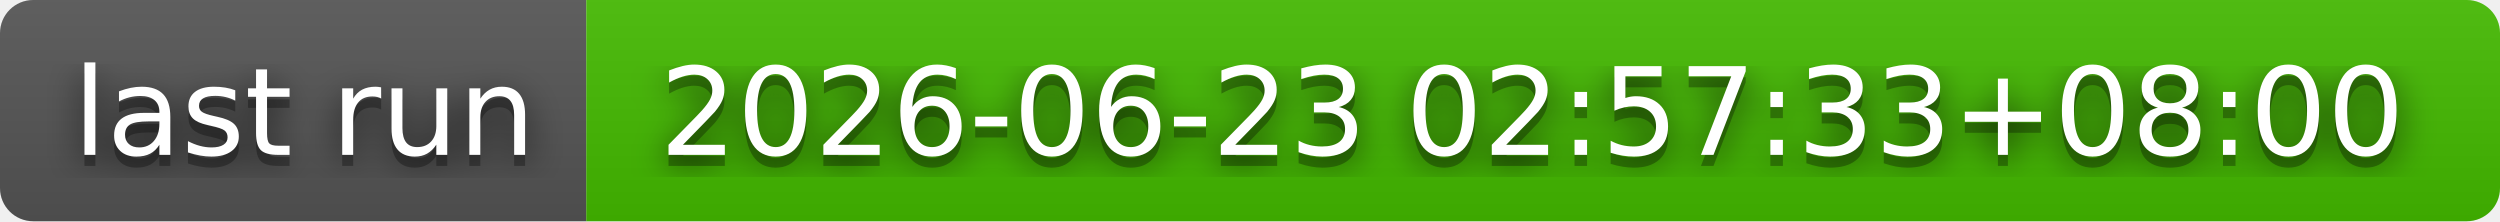
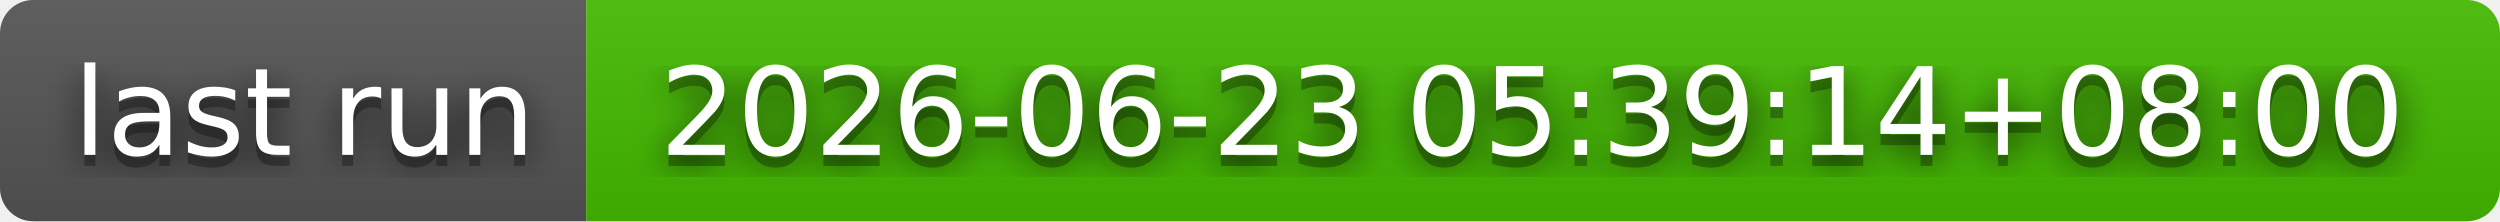
- <svg xmlns="http://www.w3.org/2000/svg" width="226" height="20" role="img" aria-label="last run: 2026-06-23 02:57:33+08:00">
+ <svg xmlns="http://www.w3.org/2000/svg" width="226" height="20" role="img" aria-label="last run: 2026-06-23 05:39:14+08:00">
  <filter id="blur">
    <feGaussianBlur stdDeviation="16" />
  </filter>
  <linearGradient id="s" x2="0" y2="100%">
    <stop offset="0" stop-color="#bbb" stop-opacity=".1" />
    <stop offset="1" stop-opacity=".1" />
  </linearGradient>
  <clipPath id="r">
    <rect width="226" height="20" rx="3" />
  </clipPath>
  <g clip-path="url(#r)">
    <rect width="53" height="20" fill="#555" />
    <rect x="53" width="173" height="20" fill="#4b0" />
    <rect width="226" height="20" fill="url(#s)" />
  </g>
  <g fill="#fff" text-anchor="middle" font-family="Verdana,Geneva,DejaVu Sans,sans-serif" text-rendering="geometricPrecision" font-size="110">
    <g transform="scale(.1)">
      <g aria-hidden="true" fill="#010101">
        <text x="275" y="150" fill-opacity=".8" filter="url(#blur)" textLength="430">last run</text>
        <text x="275" y="150" fill-opacity=".3" textLength="430">last run</text>
      </g>
      <text x="275" y="140" textLength="430">last run</text>
    </g>
    <g transform="scale(.1)">
      <g aria-hidden="true" fill="#010101">
-         <text x="1385" y="150" fill-opacity=".8" filter="url(#blur)" textLength="1630">2026-06-23 02:57:33+08:00</text>
-         <text x="1385" y="150" fill-opacity=".3" textLength="1630">2026-06-23 02:57:33+08:00</text>
+         <text x="1385" y="150" fill-opacity=".8" filter="url(#blur)" textLength="1630">2026-06-23 05:39:14+08:00</text>
+         <text x="1385" y="150" fill-opacity=".3" textLength="1630">2026-06-23 05:39:14+08:00</text>
      </g>
-       <text x="1385" y="140" textLength="1630">2026-06-23 02:57:33+08:00</text>
+       <text x="1385" y="140" textLength="1630">2026-06-23 05:39:14+08:00</text>
    </g>
  </g>
</svg>
